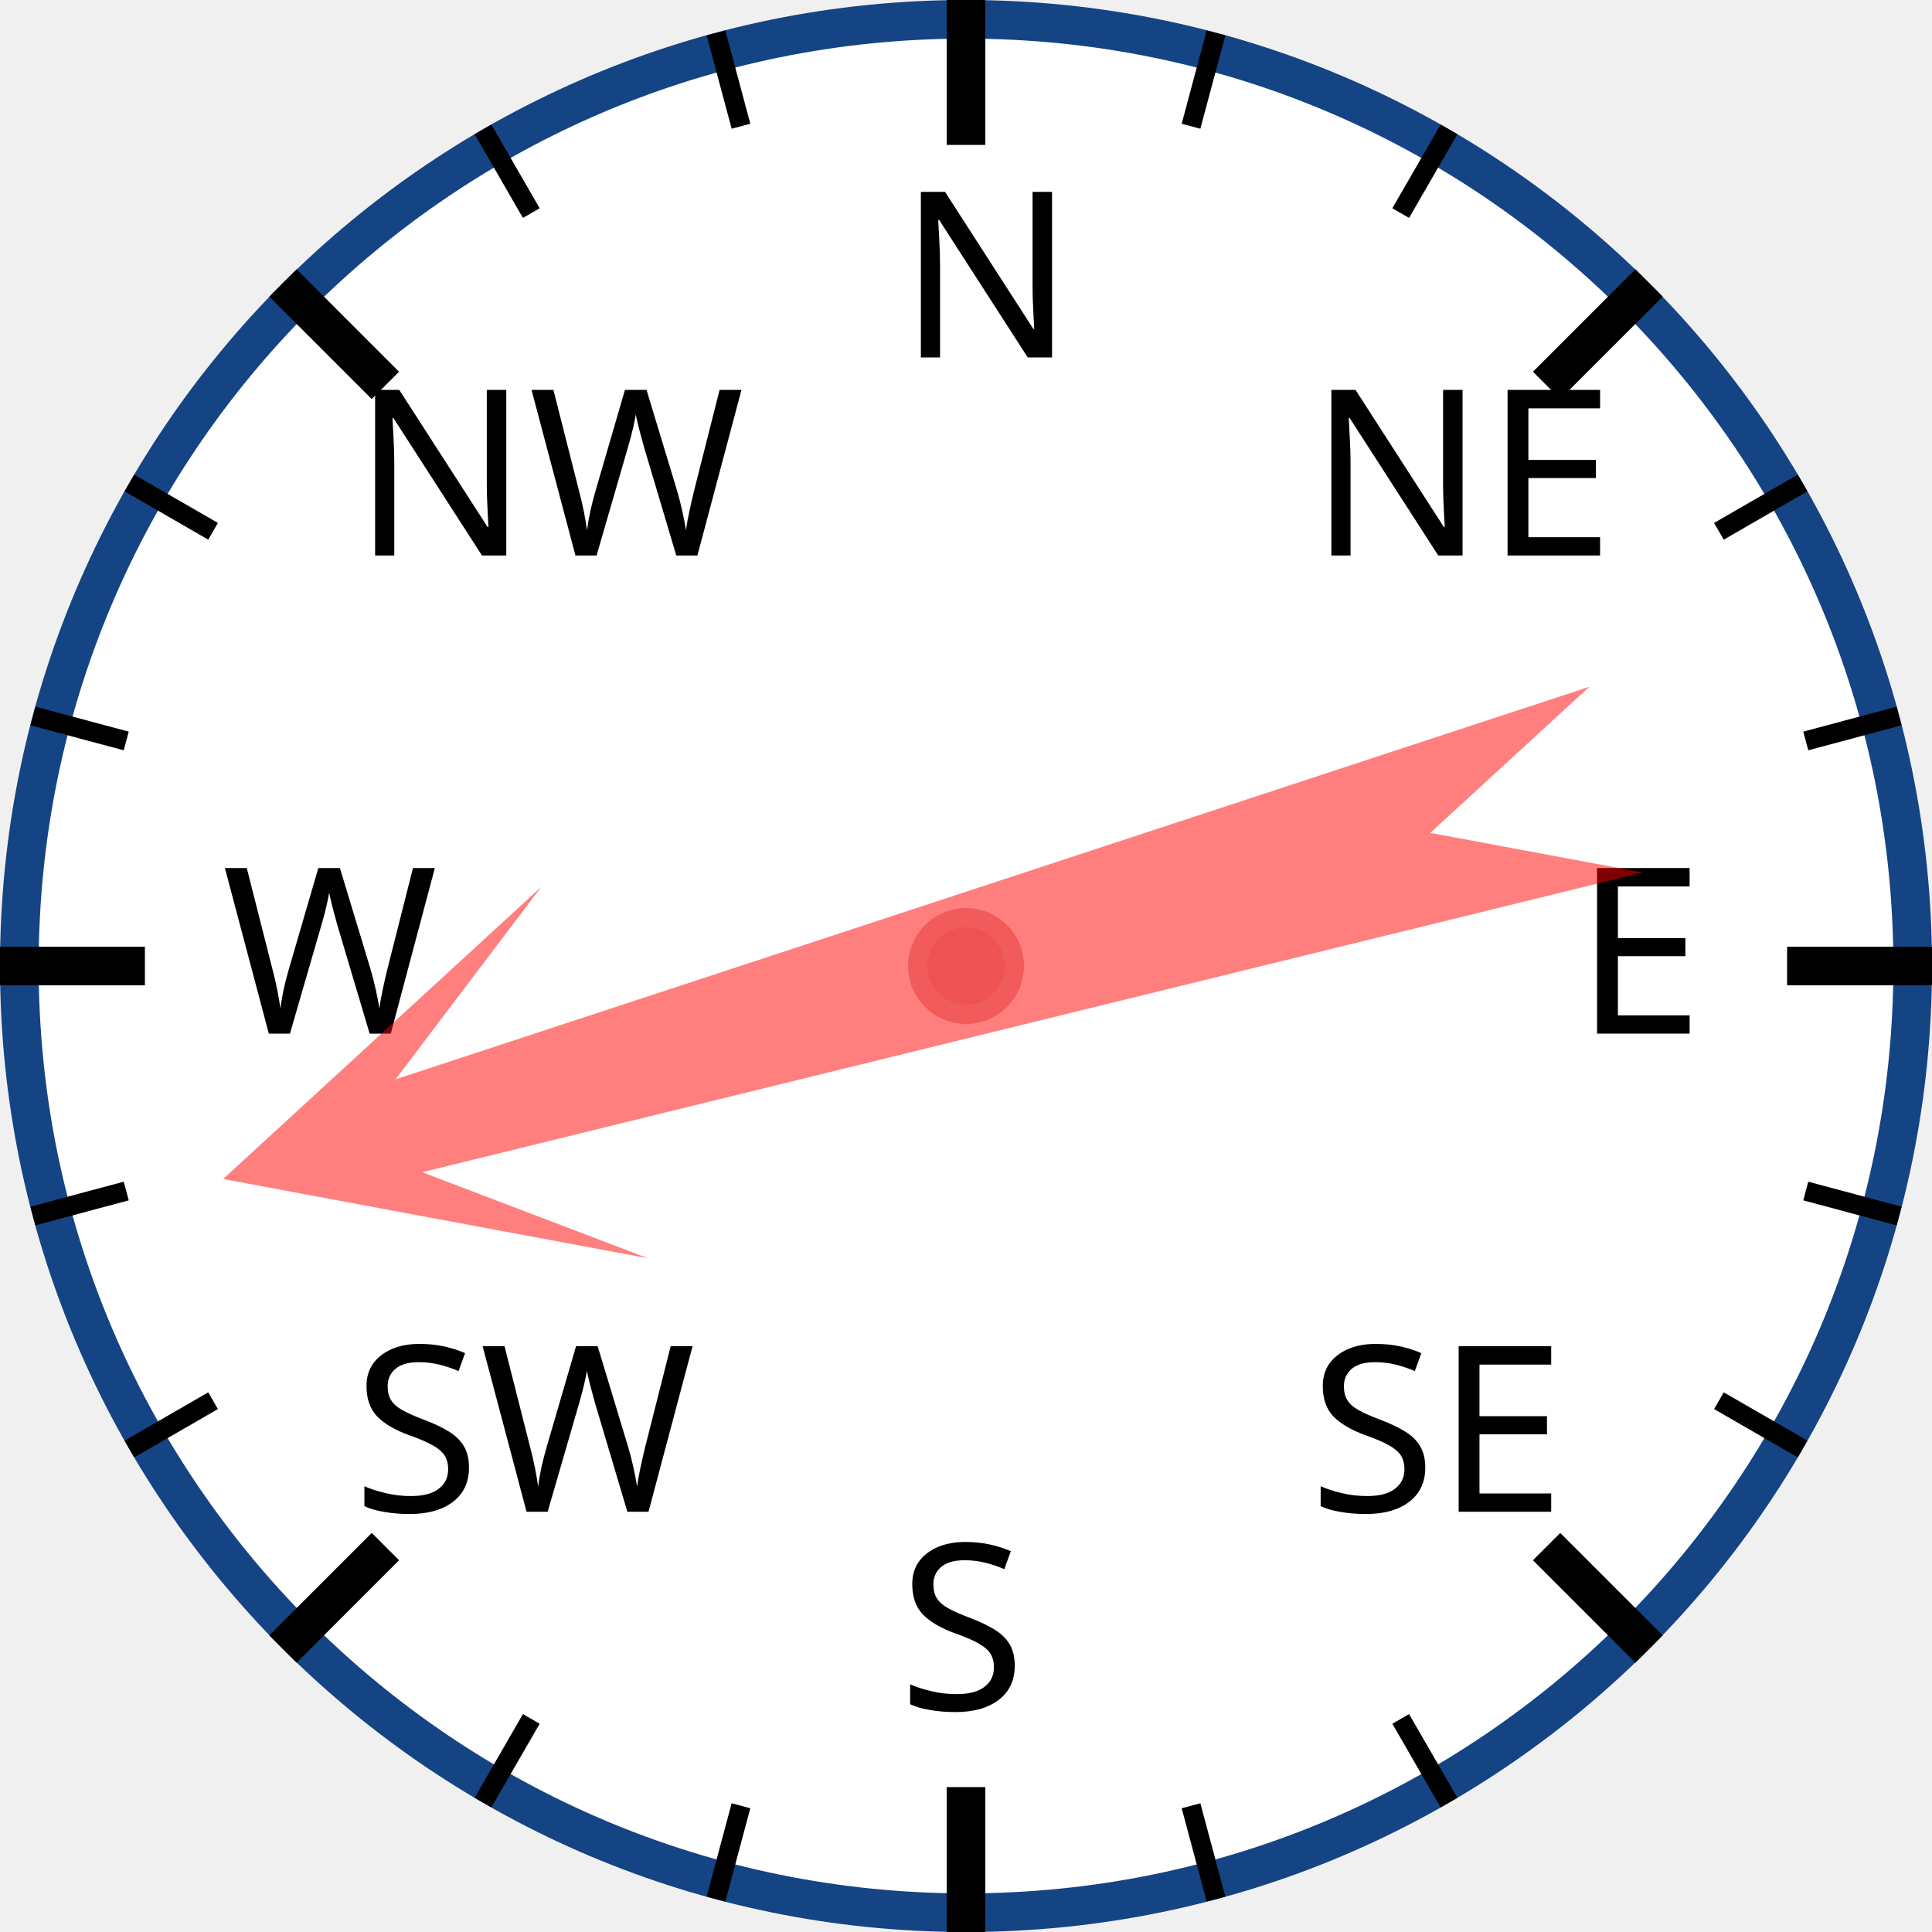
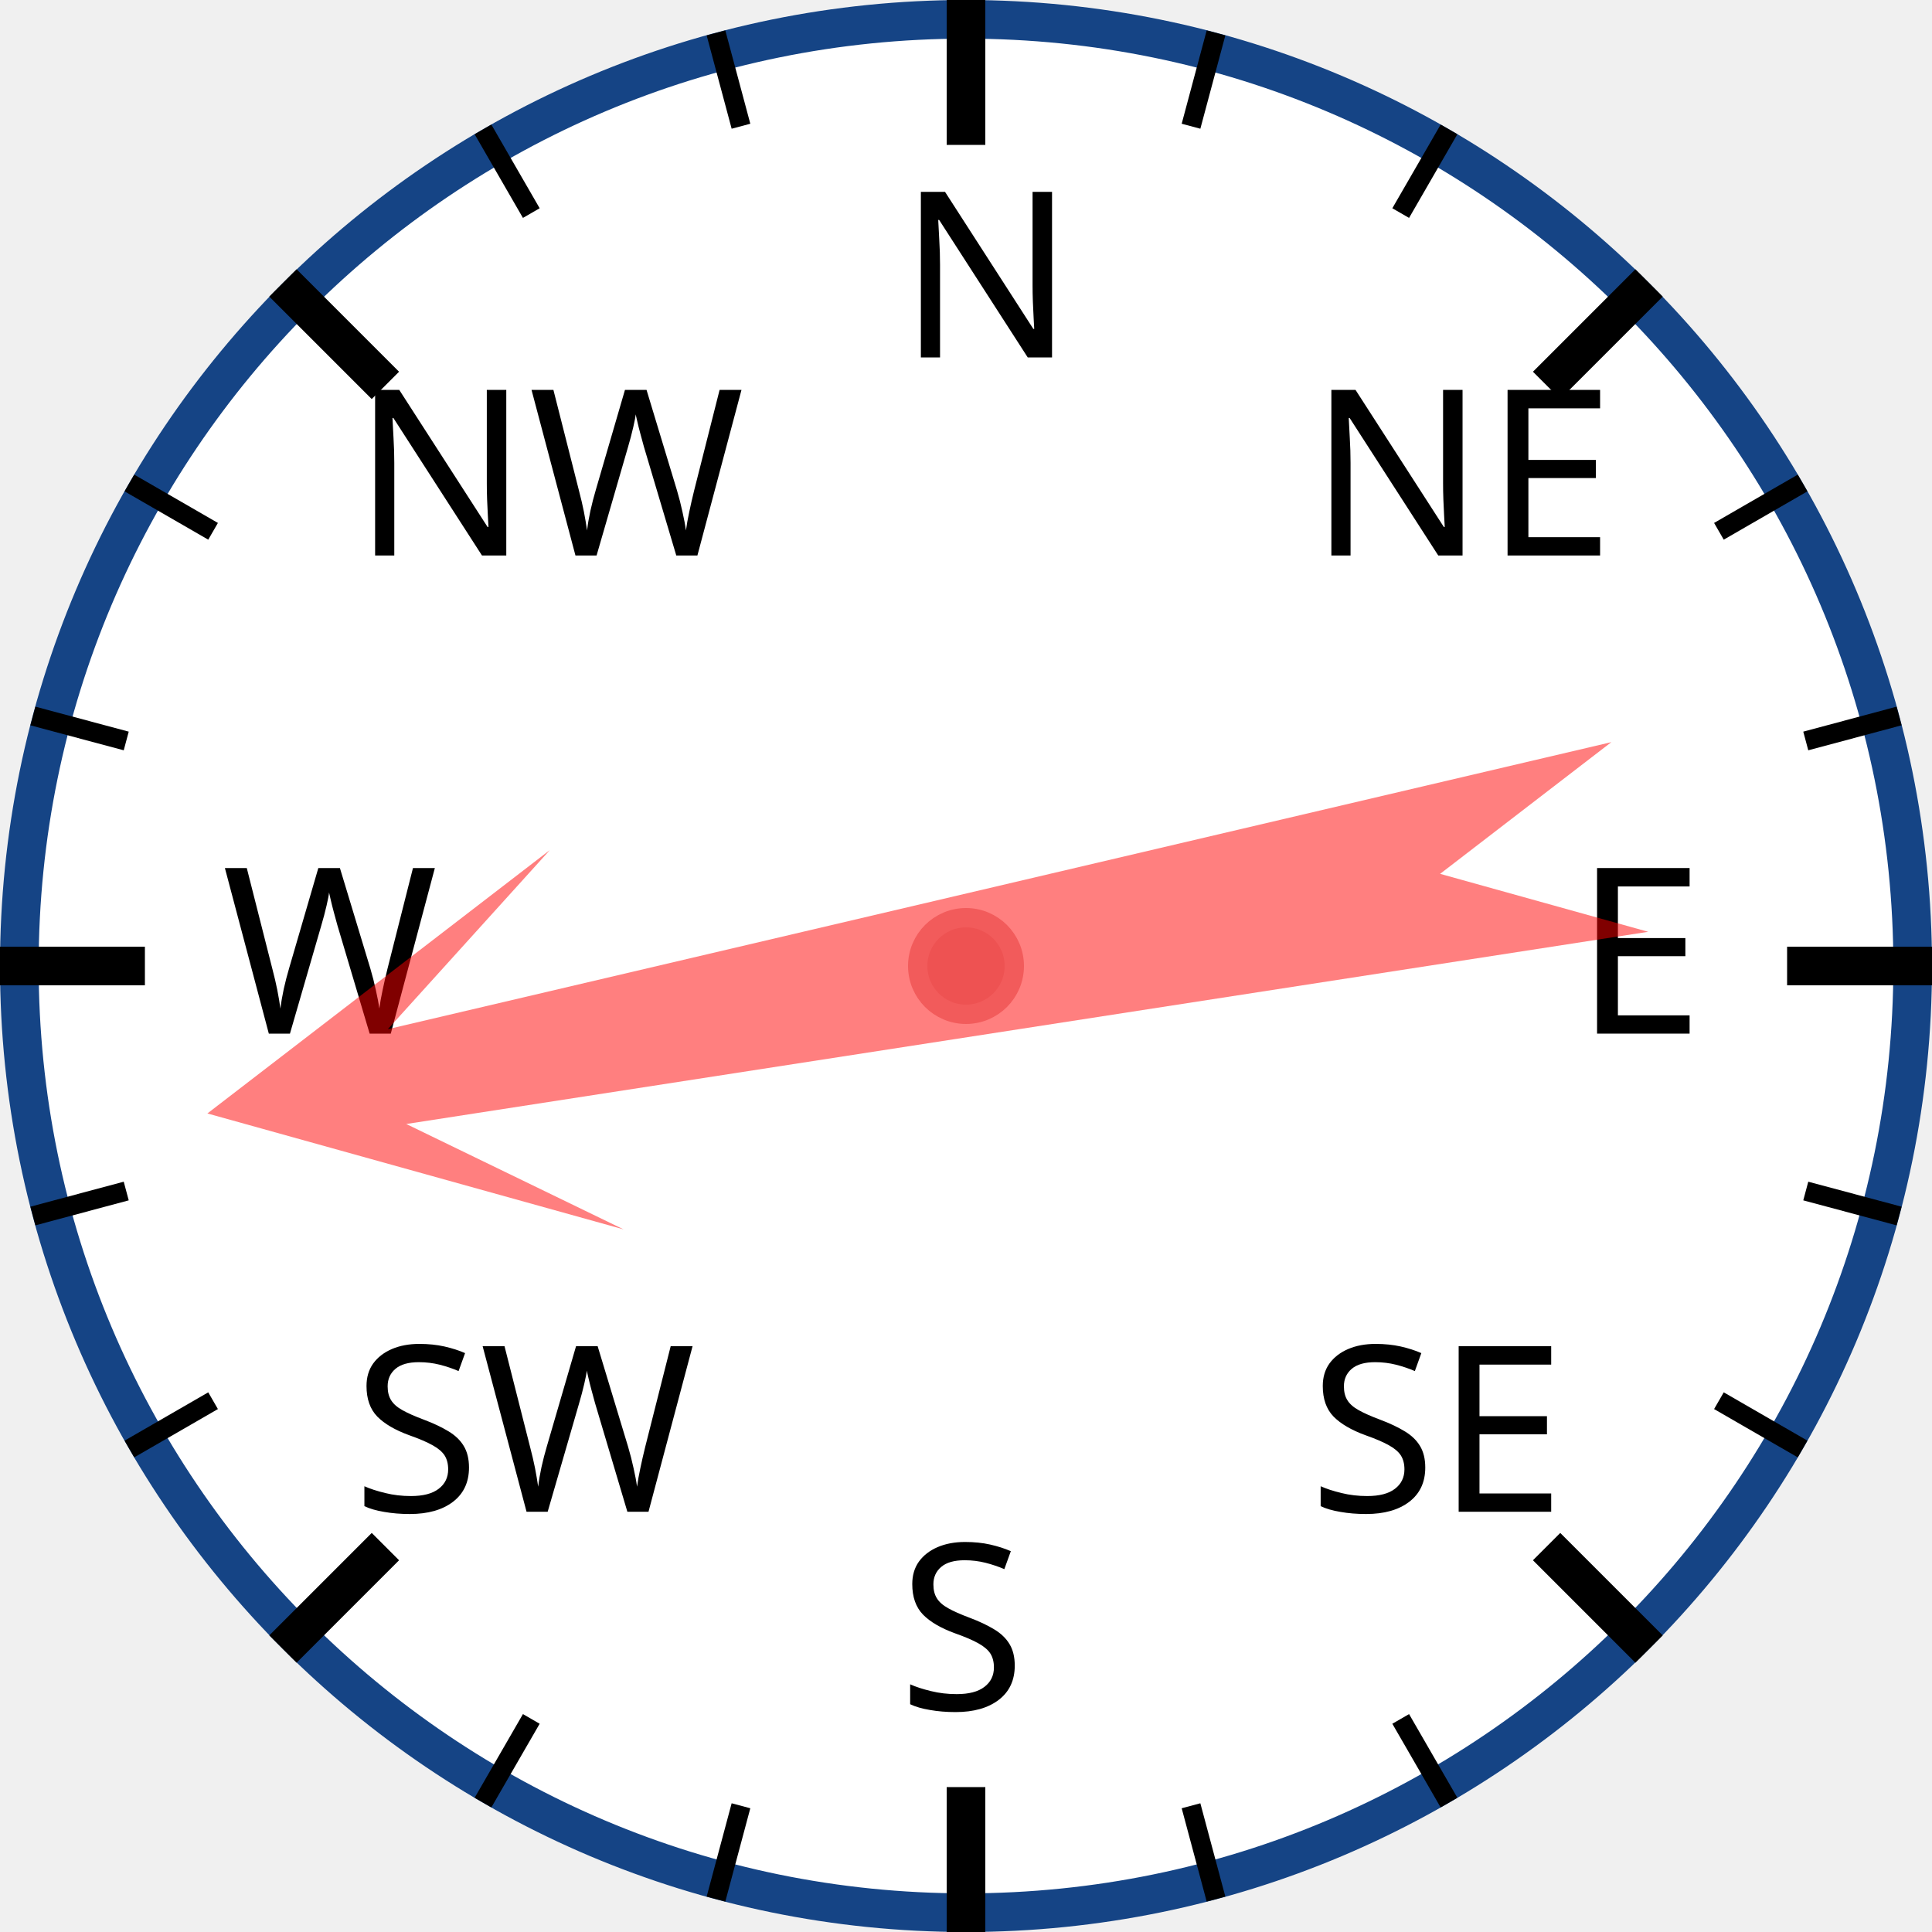
<svg xmlns="http://www.w3.org/2000/svg" width="120px" height="120px" viewBox="0 0 200 200">
  <circle cx="100" cy="100" r="98" style="fill: white; stroke: #154485; stroke-width: 4;" />
  <text x="93.0" y="37.0" style="font-family: sans-serif; font-size: 18pt;">N</text>
  <line x1="100.0" y1="0.0" x2="100.0" y2="15.0" style="stroke: black; stroke-width: 4;" />
  <line x1="74.118" y1="3.407" x2="76.706" y2="13.067" style="stroke: black; stroke-width: 2;" />
  <line x1="50" y1="13.397" x2="55" y2="22.058" style="stroke: black; stroke-width: 2;" />
  <text x="36.503" y="57.503" style="font-family: sans-serif; font-size: 18pt;">NW</text>
  <line x1="29.289" y1="29.289" x2="39.896" y2="39.896" style="stroke: black; stroke-width: 4;" />
  <line x1="13.397" y1="50" x2="22.058" y2="55" style="stroke: black; stroke-width: 2;" />
  <line x1="3.407" y1="74.118" x2="13.067" y2="76.706" style="stroke: black; stroke-width: 2;" />
  <text x="23.0" y="107.0" style="font-family: sans-serif; font-size: 18pt;">W</text>
  <line x1="0.0" y1="100.0" x2="15.0" y2="100.0" style="stroke: black; stroke-width: 4;" />
  <line x1="3.407" y1="125.882" x2="13.067" y2="123.294" style="stroke: black; stroke-width: 2;" />
  <line x1="13.397" y1="150" x2="22.058" y2="145" style="stroke: black; stroke-width: 2;" />
  <text x="36.503" y="156.497" style="font-family: sans-serif; font-size: 18pt;">SW</text>
  <line x1="29.289" y1="170.711" x2="39.896" y2="160.104" style="stroke: black; stroke-width: 4;" />
  <line x1="50" y1="186.603" x2="55" y2="177.942" style="stroke: black; stroke-width: 2;" />
  <line x1="74.118" y1="196.593" x2="76.706" y2="186.933" style="stroke: black; stroke-width: 2;" />
  <text x="93" y="177.0" style="font-family: sans-serif; font-size: 18pt;">S</text>
  <line x1="100" y1="200.0" x2="100" y2="185.0" style="stroke: black; stroke-width: 4;" />
  <line x1="125.882" y1="196.593" x2="123.294" y2="186.933" style="stroke: black; stroke-width: 2;" />
  <line x1="150.0" y1="186.603" x2="145.0" y2="177.942" style="stroke: black; stroke-width: 2;" />
  <text x="135.497" y="156.497" style="font-family: sans-serif; font-size: 18pt;">SE</text>
  <line x1="170.711" y1="170.711" x2="160.104" y2="160.104" style="stroke: black; stroke-width: 4;" />
  <line x1="186.603" y1="150" x2="177.942" y2="145" style="stroke: black; stroke-width: 2;" />
  <line x1="196.593" y1="125.882" x2="186.933" y2="123.294" style="stroke: black; stroke-width: 2;" />
  <text x="163.0" y="107" style="font-family: sans-serif; font-size: 18pt;">E</text>
  <line x1="200.0" y1="100" x2="185.0" y2="100" style="stroke: black; stroke-width: 4;" />
  <line x1="196.593" y1="74.118" x2="186.933" y2="76.706" style="stroke: black; stroke-width: 2;" />
  <line x1="186.603" y1="50" x2="177.942" y2="55" style="stroke: black; stroke-width: 2;" />
  <text x="135.497" y="57.503" style="font-family: sans-serif; font-size: 18pt;">NE</text>
  <line x1="170.711" y1="29.289" x2="160.104" y2="39.896" style="stroke: black; stroke-width: 4;" />
  <line x1="150" y1="13.397" x2="145" y2="22.058" style="stroke: black; stroke-width: 2;" />
  <line x1="125.882" y1="3.407" x2="123.294" y2="13.067" style="stroke: black; stroke-width: 2;" />
-   <polygon points="100 20 120 60 105 40 110 170 100 150 90 170 95 40 80 60" style="fill: red; fill-opacity: 0.5;" transform="rotate(254,100,100)" />
+   <polygon points="100 20 120 60 105 40 110 170 100 150 90 170 95 40 80 60" style="fill: red; fill-opacity: 0.5;" transform="rotate(259,100,100)" />
  <circle cx="100" cy="100" r="5" style="fill: #EE5252; stroke: #F25B5B; stroke-width: 2;" />
</svg>
